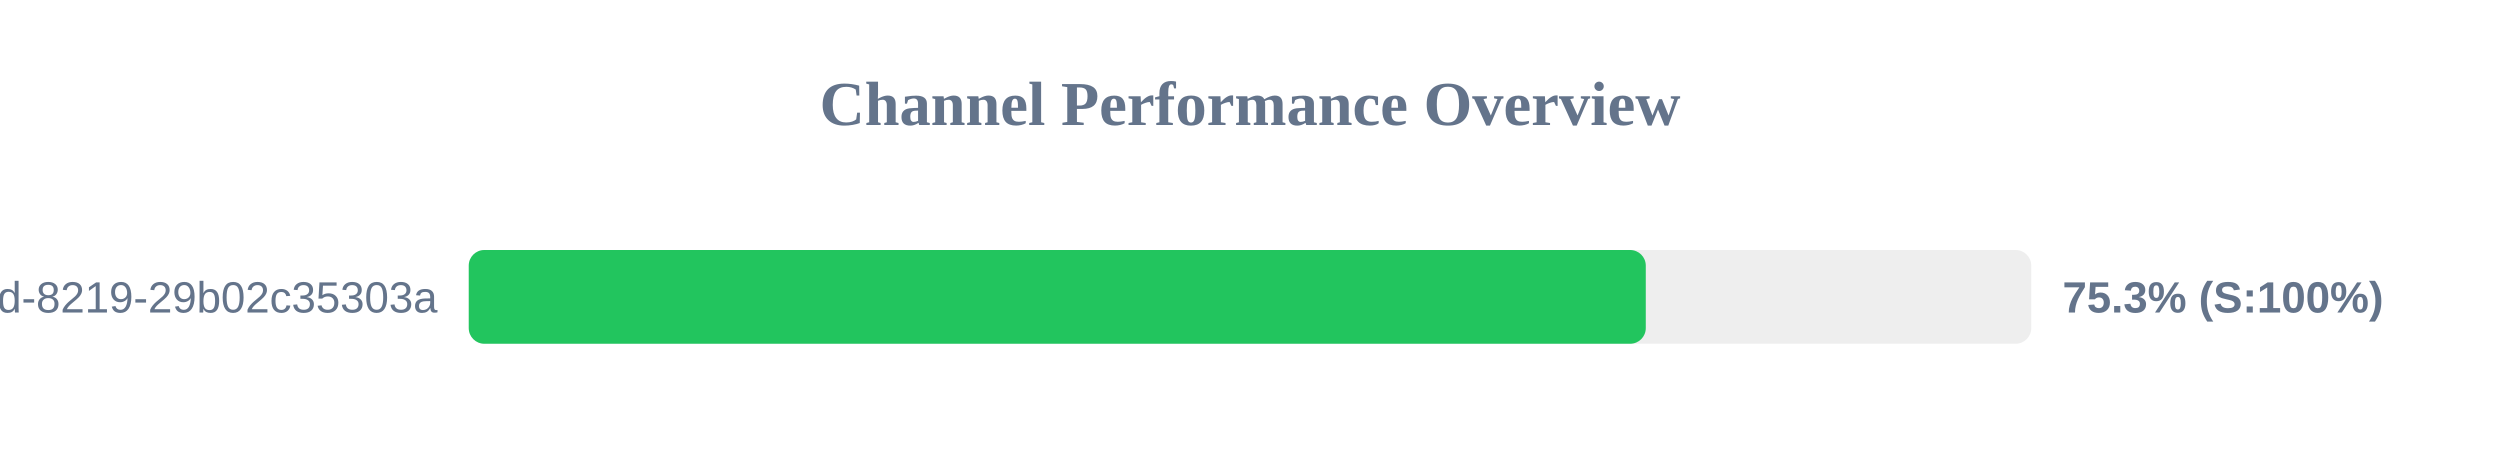
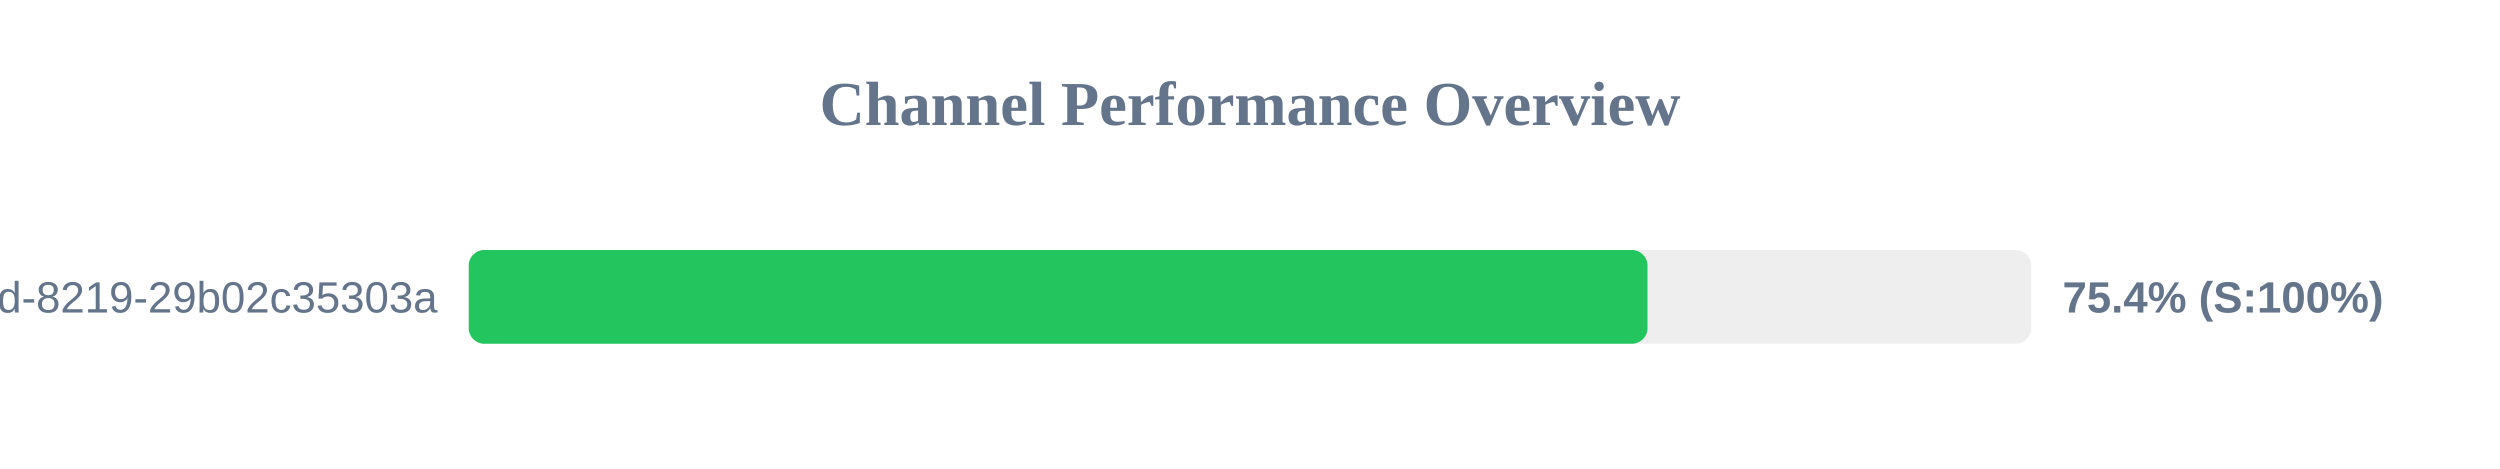
<svg xmlns="http://www.w3.org/2000/svg" width="800" height="150" version="1.1">
  <style>
        .row { font: 14px Arial; fill: #64748b; }
        .score { font: bold 14px Arial; fill: #64748b; }
    </style>
  <text x="400" y="40" text-anchor="middle" font-size="20px" font-weight="bold" fill="#64748b">Channel Performance Overview</text>
  <rect x="150" y="80" width="500" height="30" fill="#eee" rx="5" />
-   <rect x="150" y="80" width="376.65" height="30" fill="#22c55e" rx="5" />
+   <rect x="150" y="80" width="377.2" height="30" fill="#22c55e" rx="5" />
  <text x="140" y="100" text-anchor="end" class="row">?uuid=5eaa121d-4362-444d-8219-29b02c35303a</text>
-   <text x="660" y="100" text-anchor="start" class="score">75.3% (S:100%)</text>
+   <text x="660" y="100" text-anchor="start" class="score">75.4% (S:100%)</text>
</svg>
